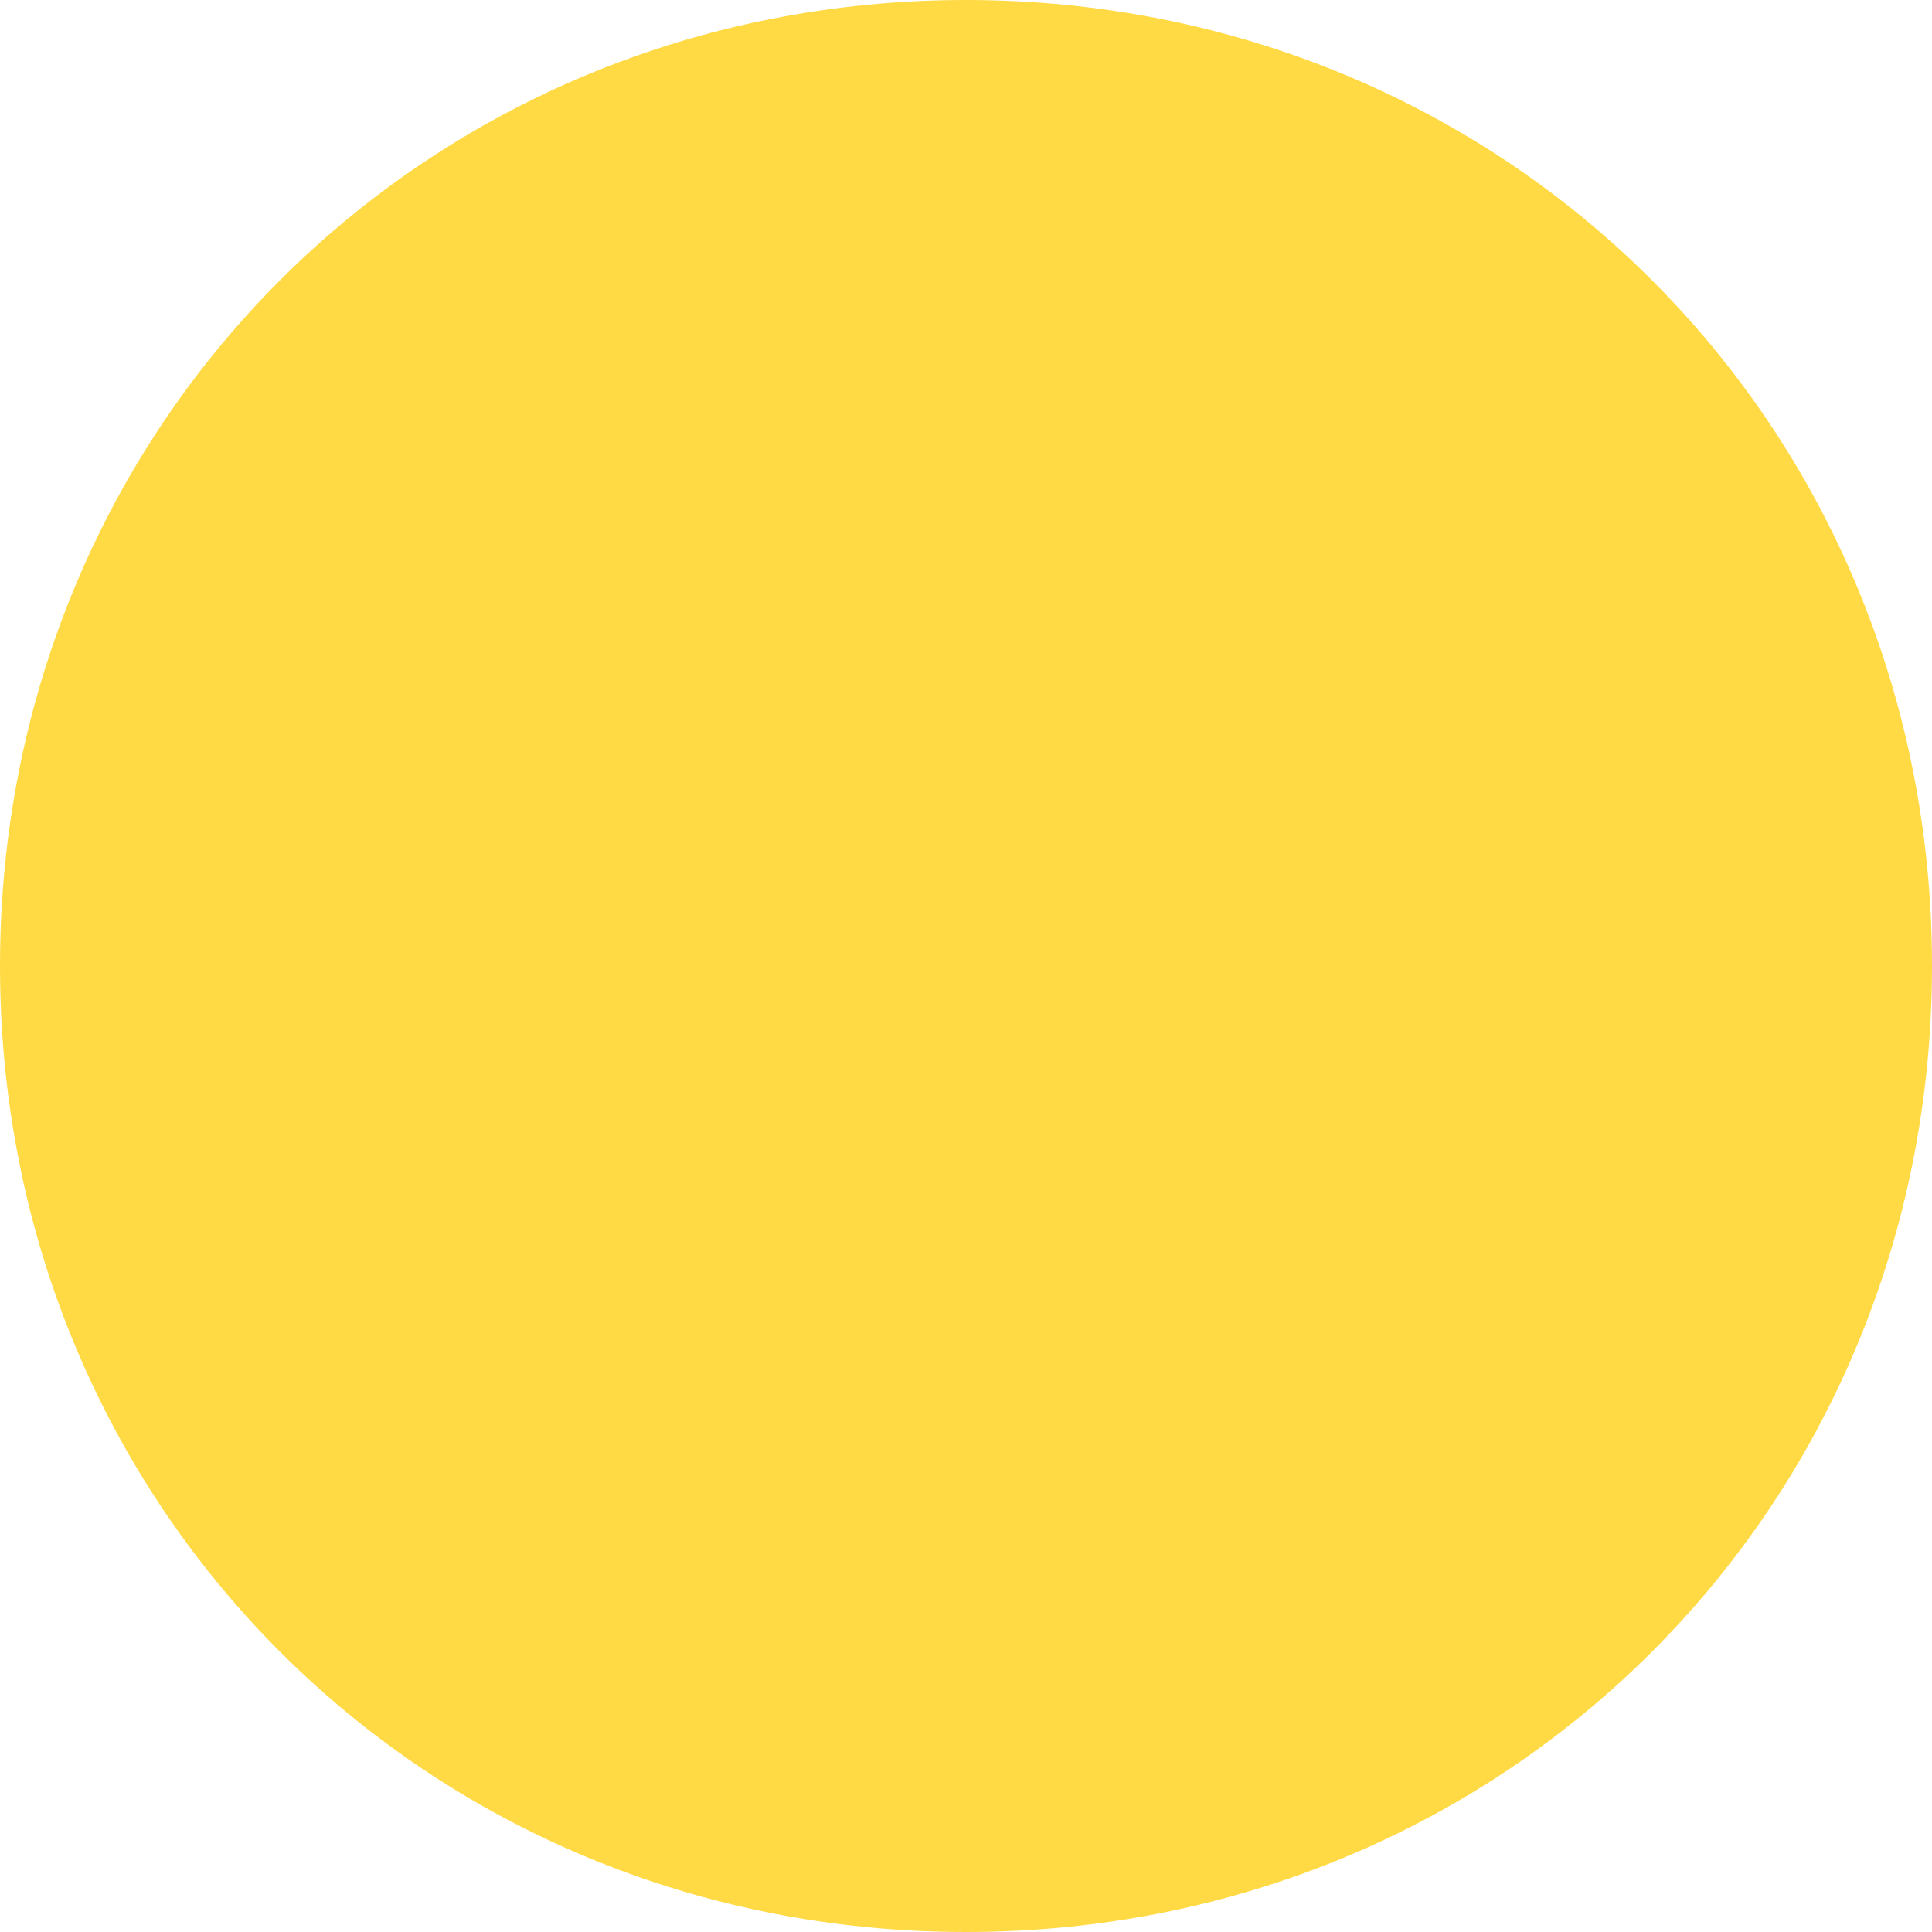
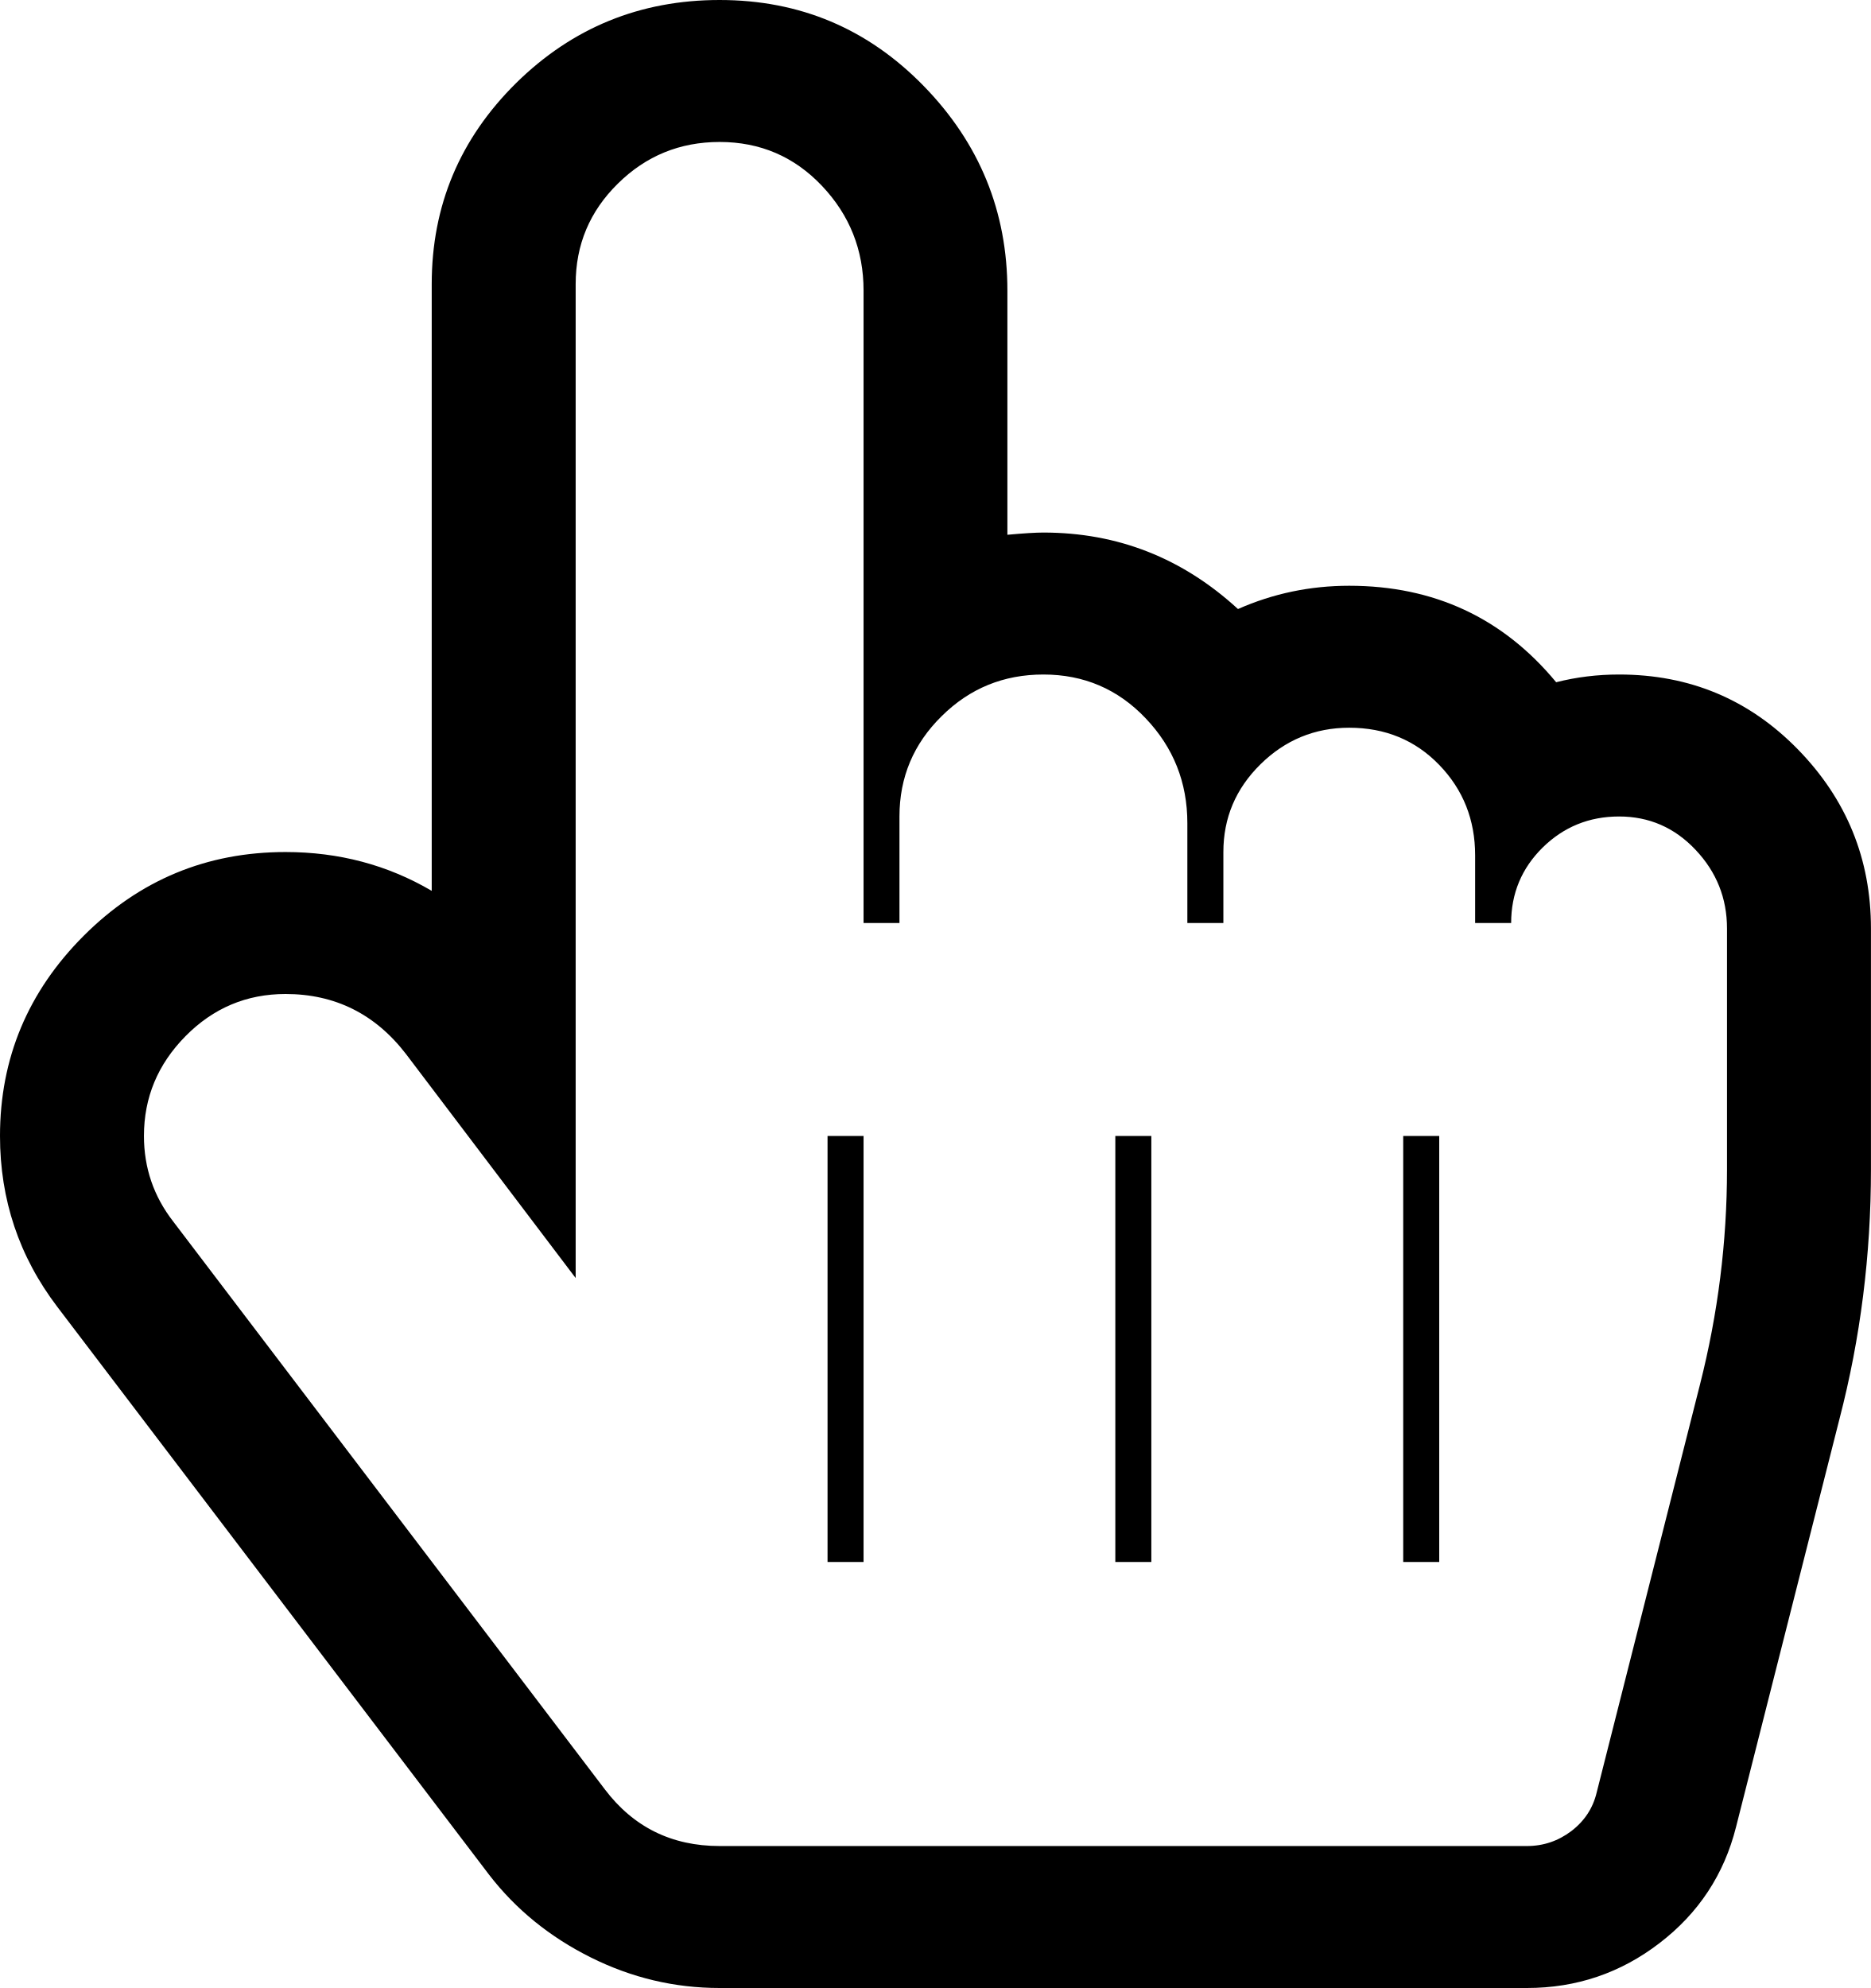
- <svg xmlns="http://www.w3.org/2000/svg" version="1.1" width="9px" height="9px">
-   <g transform="matrix(1 0 0 1 -222 -315 )">
-     <path d="M 226.5 315  C 229.02 315  231 316.98  231 319.5  C 231 322.02  229.02 324  226.5 324  C 223.98 324  222 322.02  222 319.5  C 222 316.98  223.98 315  226.5 315  Z " fill-rule="nonzero" fill="#ffda44" stroke="none" />
+ <svg xmlns="http://www.w3.org/2000/svg" version="1.1" width="16px" height="17px">
+   <g transform="matrix(1 0 0 1 -110 -210 )">
+     <path d="M 7.029 1.589  C 6.792 1.339  6.5 1.214  6.154 1.214  C 5.814 1.214  5.524 1.333  5.284 1.57  C 5.043 1.807  4.923 2.093  4.923 2.429  L 4.923 7.286  L 4.923 10.929  L 3.471 9.012  C 3.208 8.671  2.865 8.5  2.442 8.5  C 2.109 8.5  1.824 8.62  1.587 8.86  C 1.349 9.101  1.231 9.385  1.231 9.714  C 1.231 9.986  1.314 10.23  1.481 10.445  L 5.173 15.302  C 5.417 15.624  5.744 15.786  6.154 15.786  L 13.058 15.786  C 13.199 15.786  13.325 15.743  13.438 15.658  C 13.55 15.572  13.622 15.463  13.654 15.33  L 14.538 11.839  C 14.692 11.232  14.769 10.619  14.769 9.999  L 14.769 7.94  C 14.769 7.681  14.679 7.456  14.5 7.267  C 14.321 7.077  14.103 6.982  13.846 6.982  C 13.59 6.982  13.372 7.071  13.192 7.248  C 13.013 7.425  12.923 7.64  12.923 7.893  L 12.615 7.893  L 12.615 7.314  C 12.615 7.011  12.513 6.753  12.308 6.541  C 12.103 6.329  11.846 6.223  11.538 6.223  C 11.244 6.223  10.99 6.328  10.779 6.536  C 10.567 6.745  10.462 6.995  10.462 7.286  L 10.462 7.893  L 10.154 7.893  L 10.154 7.039  C 10.154 6.691  10.035 6.392  9.798 6.143  C 9.561 5.893  9.269 5.768  8.923 5.768  C 8.583 5.768  8.293 5.886  8.053 6.124  C 7.812 6.361  7.692 6.647  7.692 6.982  L 7.692 7.893  L 7.385 7.893  L 7.385 2.485  C 7.385 2.138  7.266 1.839  7.029 1.589  Z M 4.413 0.711  C 4.894 0.237  5.474 0  6.154 0  C 6.84 0  7.421 0.245  7.899 0.735  C 8.377 1.225  8.615 1.809  8.615 2.485  L 8.615 4.573  C 8.756 4.56  8.859 4.554  8.923 4.554  C 9.558 4.554  10.112 4.772  10.587 5.208  C 10.888 5.075  11.205 5.009  11.538 5.009  C 12.263 5.009  12.853 5.284  13.308 5.834  C 13.481 5.79  13.66 5.768  13.846 5.768  C 14.449 5.768  14.958 5.981  15.375 6.408  C 15.792 6.835  16 7.346  16 7.94  L 16 9.999  C 16 10.733  15.91 11.444  15.731 12.133  L 14.846 15.624  C 14.744 16.029  14.526 16.36  14.192 16.616  C 13.859 16.872  13.481 17  13.058 17  L 6.154 17  C 5.769 17  5.402 16.913  5.053 16.739  C 4.704 16.565  4.413 16.33  4.183 16.032  L 0.49 11.175  C 0.163 10.745  0 10.258  0 9.714  C 0 9.05  0.239 8.479  0.716 8.002  C 1.194 7.524  1.769 7.286  2.442 7.286  C 2.897 7.286  3.314 7.396  3.692 7.618  L 3.692 2.429  C 3.692 1.758  3.933 1.186  4.413 0.711  Z M 7.077 13.357  L 7.385 13.357  L 7.385 9.714  L 7.077 9.714  L 7.077 13.357  Z M 9.538 13.357  L 9.846 13.357  L 9.846 9.714  L 9.538 9.714  L 9.538 13.357  Z M 12 13.357  L 12.308 13.357  L 12.308 9.714  L 12 9.714  L 12 13.357  Z " fill-rule="nonzero" fill="#000000" stroke="none" transform="matrix(1 0 0 1 110 210 )" />
  </g>
</svg>
